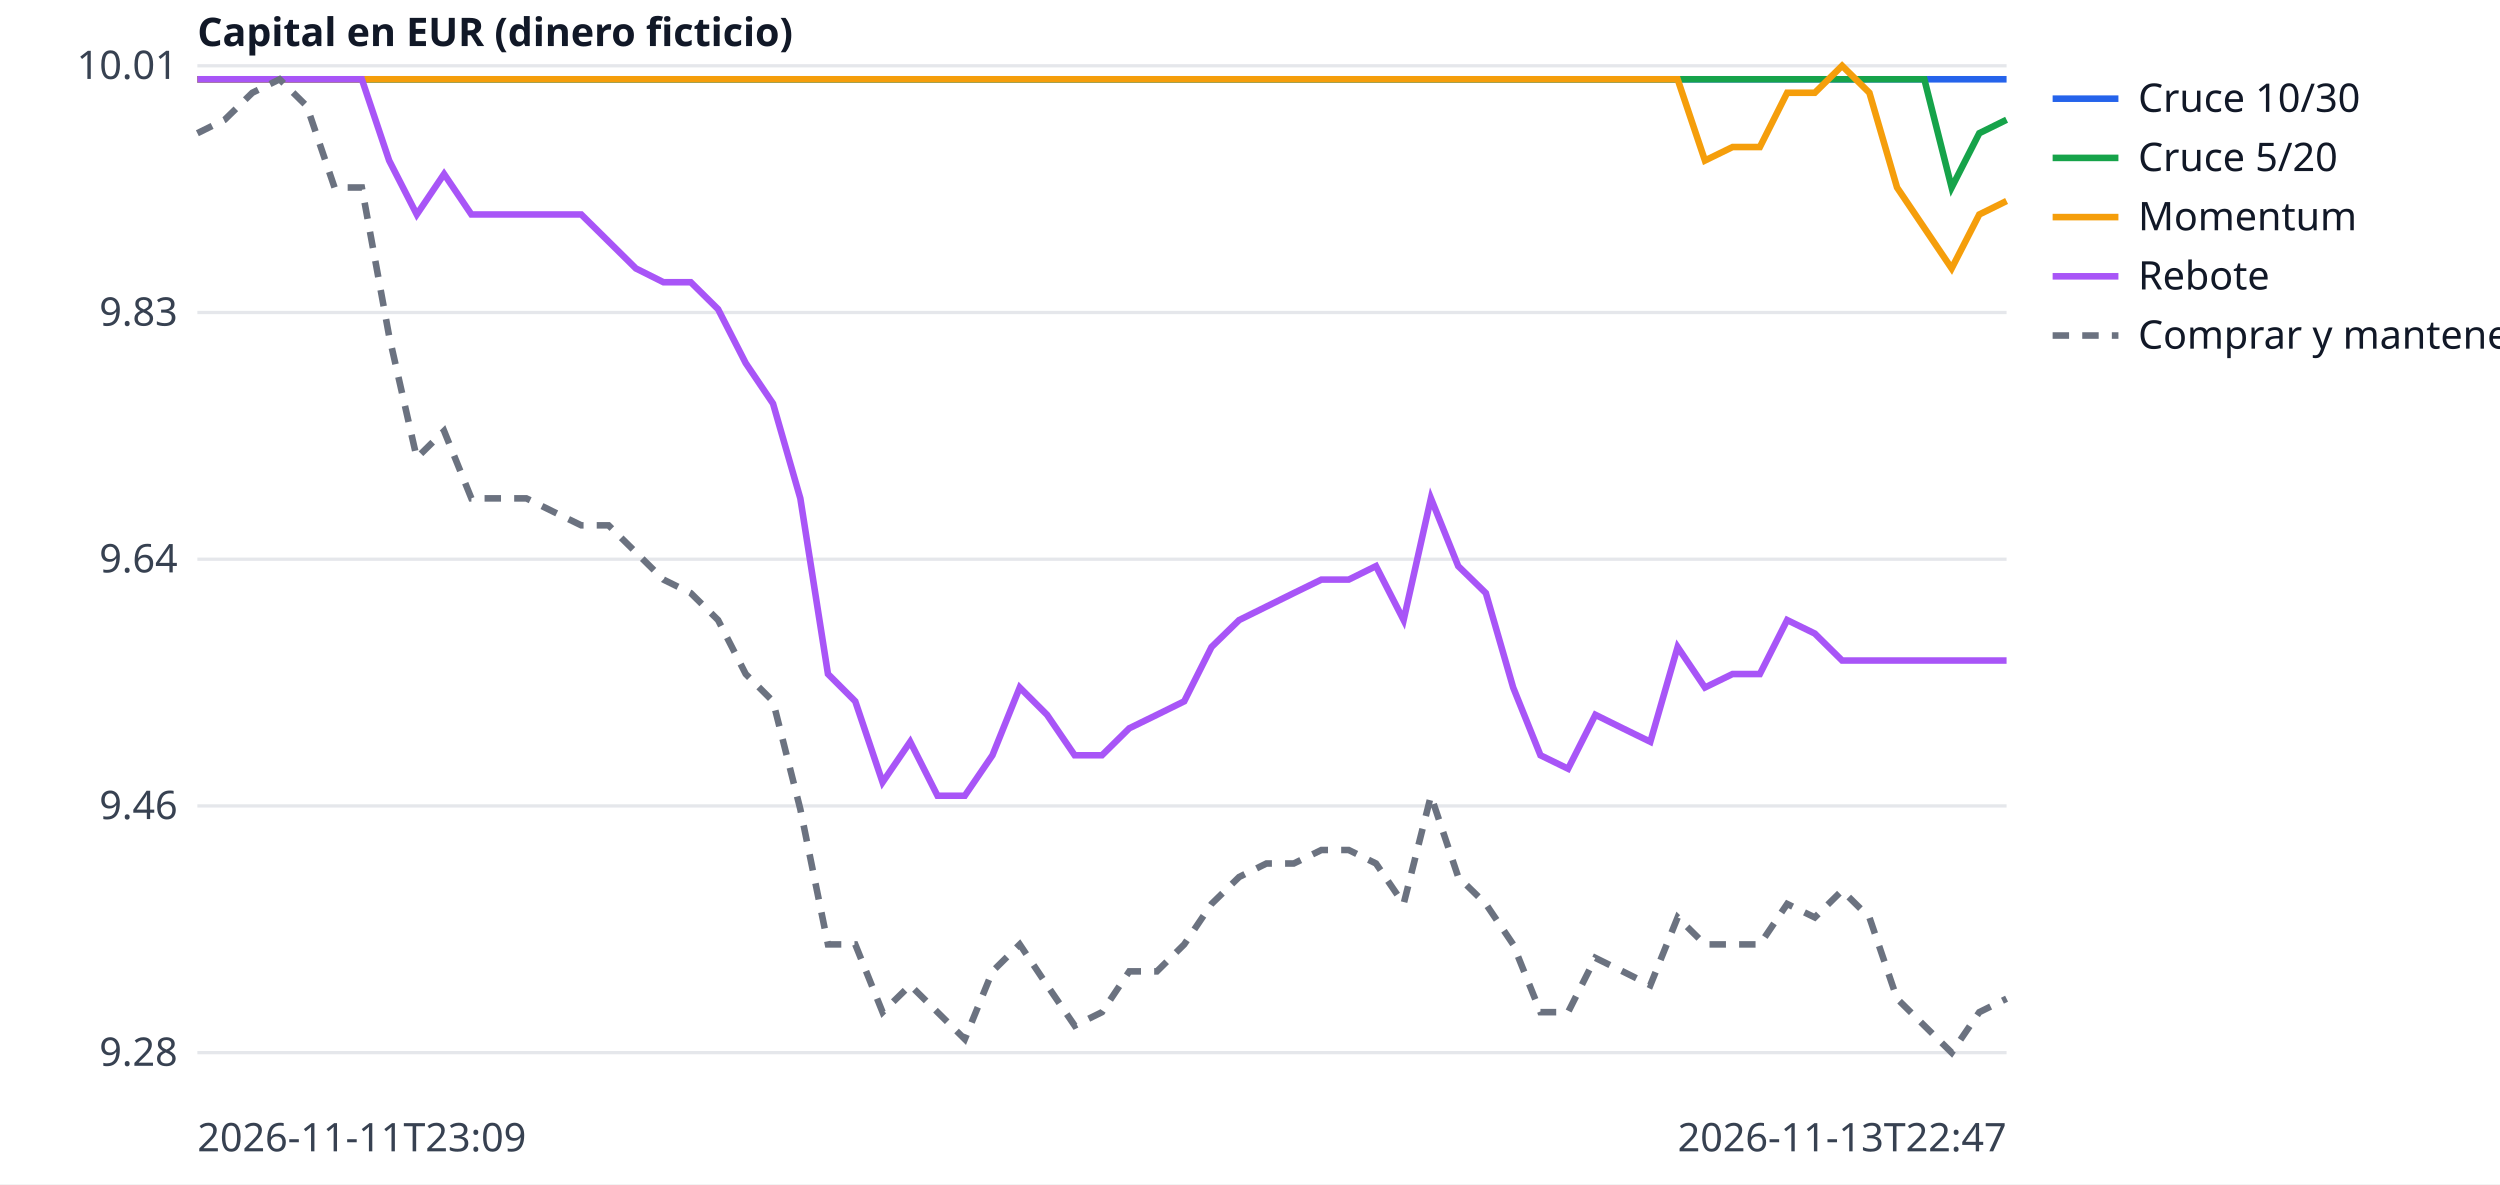
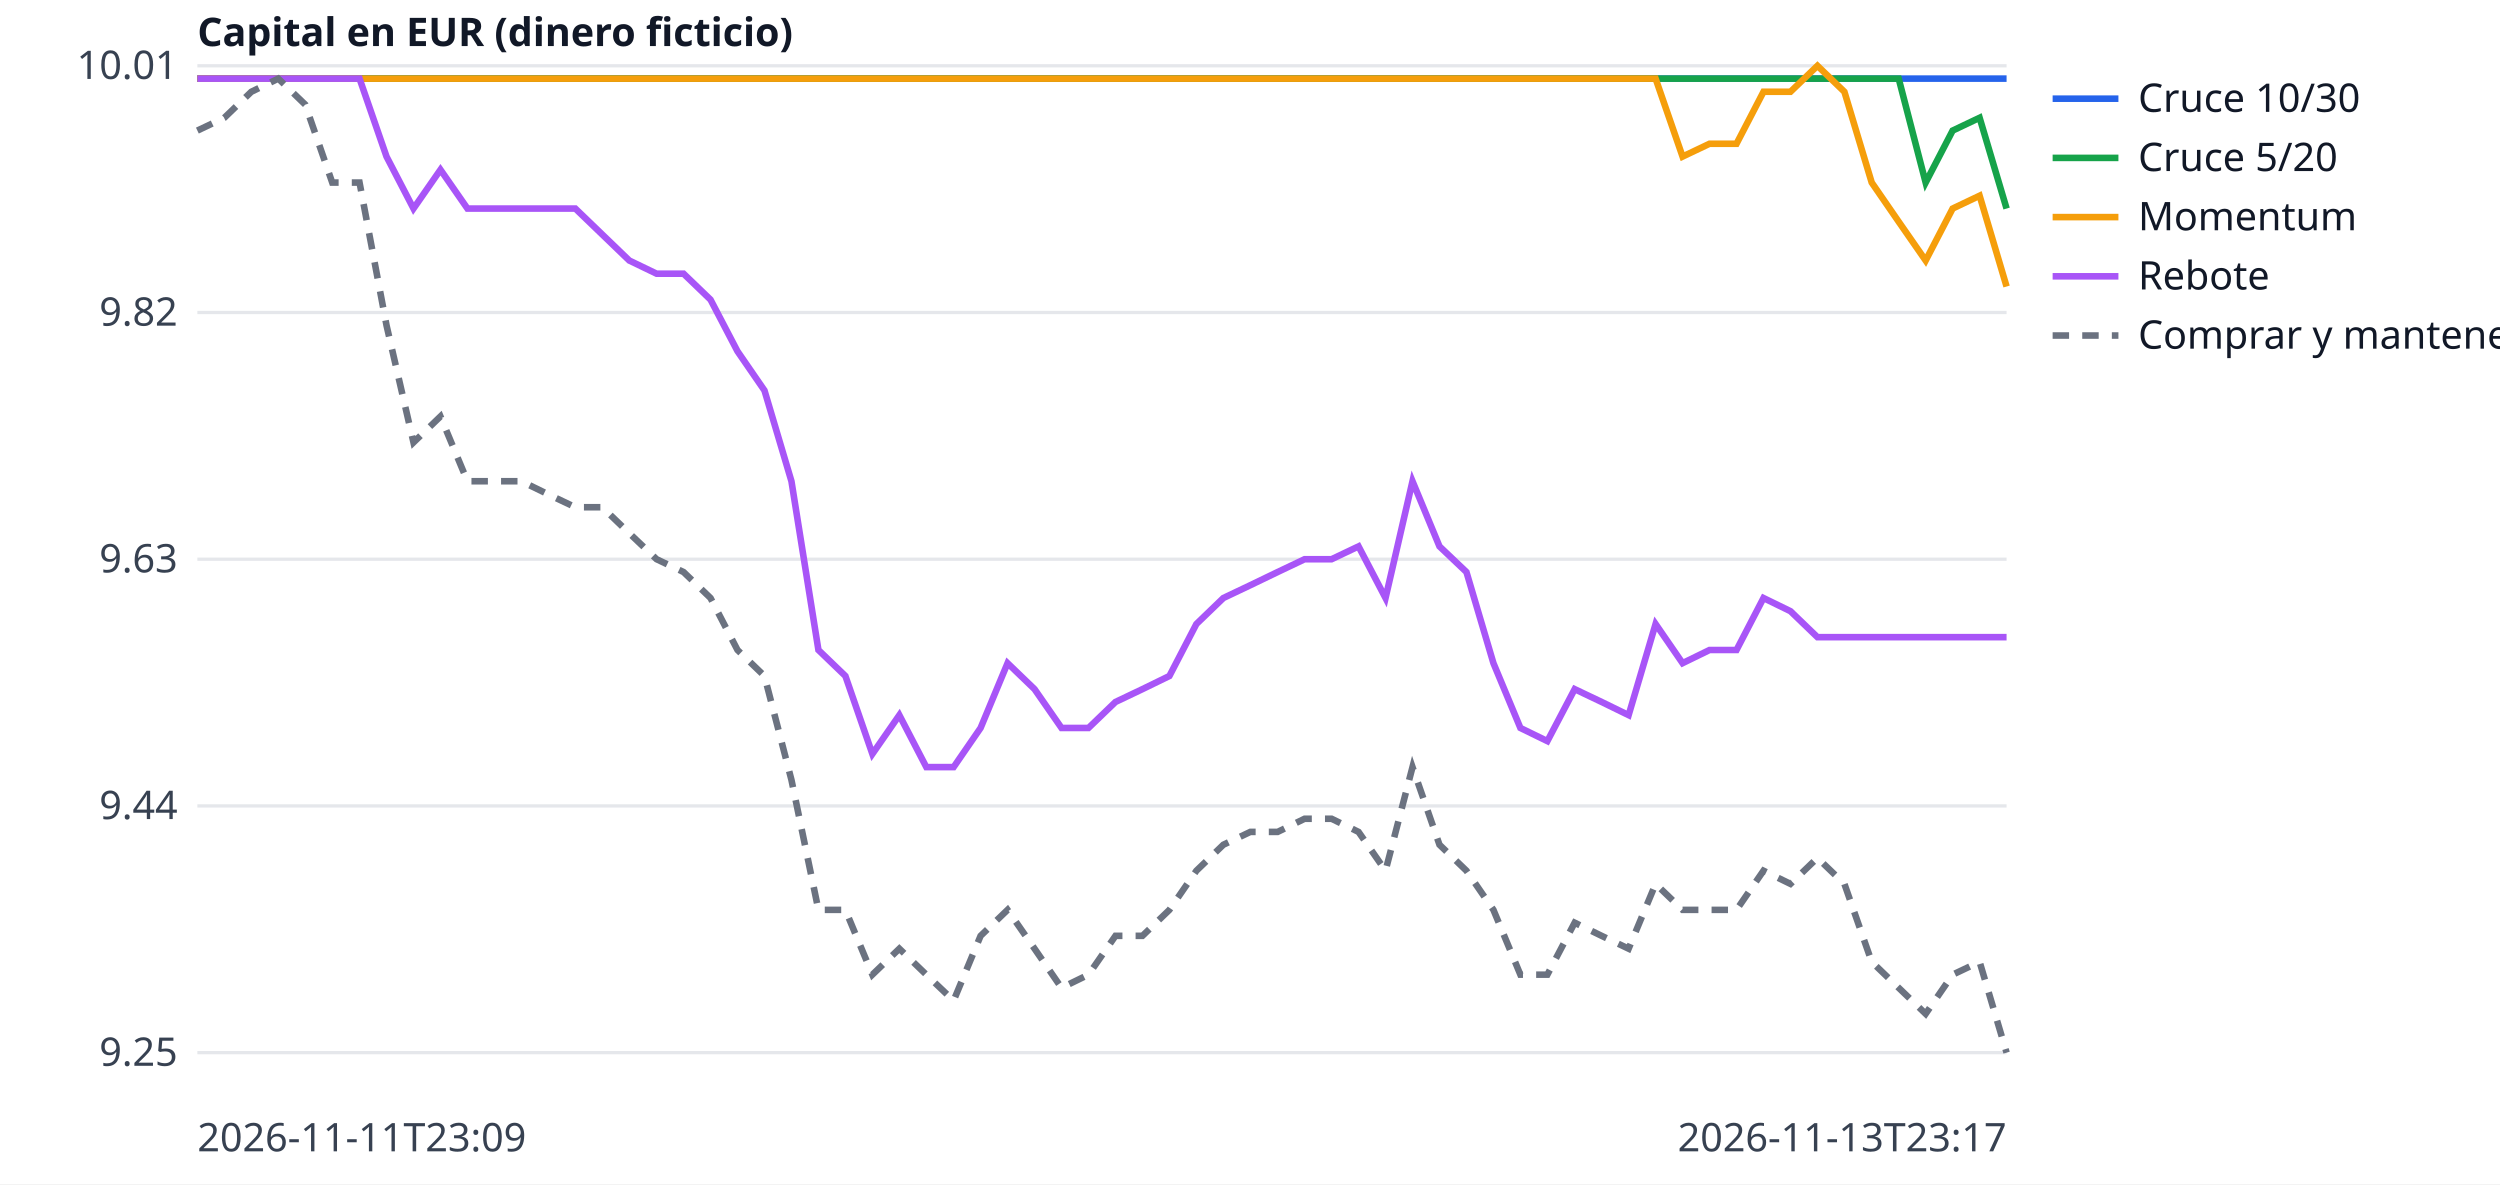
<svg xmlns="http://www.w3.org/2000/svg" width="760" height="360" viewBox="0 0 760 360" font-family="sans-serif" font-size="12">
  <rect width="760" height="360" fill="white" />
  <line x1="60" x2="610" y1="320.0" y2="320.0" stroke="#e5e7eb" />
-   <text x="54" y="324.0" text-anchor="end" fill="#374151">9.28</text>
+   <text x="54" y="324.0" text-anchor="end" fill="#374151">9.25</text>
  <line x1="60" x2="610" y1="245.0" y2="245.0" stroke="#e5e7eb" />
-   <text x="54" y="249.0" text-anchor="end" fill="#374151">9.46</text>
+   <text x="54" y="249.0" text-anchor="end" fill="#374151">9.44</text>
  <line x1="60" x2="610" y1="170.0" y2="170.0" stroke="#e5e7eb" />
-   <text x="54" y="174.0" text-anchor="end" fill="#374151">9.64</text>
+   <text x="54" y="174.0" text-anchor="end" fill="#374151">9.63</text>
  <line x1="60" x2="610" y1="95.0" y2="95.0" stroke="#e5e7eb" />
-   <text x="54" y="99.0" text-anchor="end" fill="#374151">9.83</text>
+   <text x="54" y="99.0" text-anchor="end" fill="#374151">9.82</text>
  <line x1="60" x2="610" y1="20.0" y2="20.0" stroke="#e5e7eb" />
  <text x="54" y="24.0" text-anchor="end" fill="#374151">10.01</text>
  <text x="60" y="350" fill="#374151">2026-11-11T23:09</text>
-   <text x="610" y="350" text-anchor="end" fill="#374151">2026-11-13T22:47</text>
+   <text x="610" y="350" text-anchor="end" fill="#374151">2026-11-13T23:17</text>
  <text x="60" y="14" fill="#111827" font-weight="bold">Capital en EUR (dinero ficticio)</text>
-   <polyline points="60.0,24.1 68.3,24.1 76.7,24.1 85.0,24.1 93.3,24.1 101.7,24.1 110.0,24.1 118.3,24.1 126.7,24.1 135.0,24.1 143.3,24.1 151.7,24.1 160.0,24.1 168.3,24.1 176.7,24.1 185.0,24.1 193.3,24.1 201.7,24.1 210.0,24.1 218.3,24.1 226.7,24.1 235.0,24.1 243.3,24.1 251.7,24.1 260.0,24.1 268.3,24.1 276.7,24.1 285.0,24.1 293.3,24.1 301.7,24.1 310.0,24.1 318.3,24.1 326.7,24.1 335.0,24.1 343.3,24.1 351.7,24.1 360.0,24.1 368.3,24.1 376.7,24.1 385.0,24.1 393.3,24.1 401.7,24.1 410.0,24.1 418.3,24.1 426.7,24.1 435.0,24.1 443.3,24.1 451.7,24.1 460.0,24.1 468.3,24.1 476.7,24.1 485.0,24.1 493.3,24.1 501.7,24.1 510.0,24.1 518.3,24.1 526.7,24.1 535.0,24.1 543.3,24.1 551.7,24.1 560.0,24.1 568.3,24.1 576.7,24.1 585.0,24.1 593.3,24.1 601.7,24.1 610.0,24.1" fill="none" stroke="#2563eb" stroke-width="2" />
+   <polyline points="60.0,23.9 68.2,23.9 76.4,23.9 84.6,23.9 92.8,23.9 101.0,23.9 109.3,23.9 117.5,23.9 125.7,23.9 133.9,23.9 142.1,23.9 150.3,23.9 158.5,23.9 166.7,23.9 174.9,23.9 183.1,23.9 191.3,23.9 199.6,23.9 207.8,23.9 216.0,23.9 224.2,23.9 232.4,23.9 240.6,23.9 248.8,23.9 257.0,23.9 265.2,23.9 273.4,23.9 281.6,23.9 289.9,23.9 298.1,23.9 306.3,23.9 314.5,23.9 322.7,23.9 330.9,23.9 339.1,23.9 347.3,23.9 355.5,23.9 363.7,23.9 371.9,23.9 380.1,23.9 388.4,23.9 396.6,23.9 404.8,23.9 413.0,23.9 421.2,23.9 429.4,23.9 437.6,23.9 445.8,23.9 454.0,23.9 462.2,23.9 470.4,23.9 478.7,23.9 486.9,23.9 495.1,23.9 503.3,23.9 511.5,23.9 519.7,23.9 527.9,23.9 536.1,23.9 544.3,23.9 552.5,23.9 560.7,23.9 569.0,23.9 577.2,23.9 585.4,23.9 593.6,23.9 601.8,23.9 610.0,23.9" fill="none" stroke="#2563eb" stroke-width="2" />
  <line x1="624" x2="644" y1="30" y2="30" stroke="#2563eb" stroke-width="2" />
  <text x="650" y="34" fill="#111827">Cruce 10/30</text>
-   <polyline points="60.0,24.1 68.3,24.1 76.7,24.1 85.0,24.1 93.3,24.1 101.7,24.1 110.0,24.1 118.3,24.1 126.7,24.1 135.0,24.1 143.3,24.1 151.7,24.1 160.0,24.1 168.3,24.1 176.7,24.1 185.0,24.1 193.3,24.1 201.7,24.1 210.0,24.1 218.3,24.1 226.7,24.1 235.0,24.1 243.3,24.1 251.7,24.1 260.0,24.1 268.3,24.1 276.7,24.1 285.0,24.1 293.3,24.1 301.7,24.1 310.0,24.1 318.3,24.1 326.7,24.1 335.0,24.1 343.3,24.1 351.7,24.1 360.0,24.1 368.3,24.1 376.7,24.1 385.0,24.1 393.3,24.1 401.7,24.1 410.0,24.1 418.3,24.1 426.7,24.1 435.0,24.1 443.3,24.1 451.7,24.1 460.0,24.1 468.3,24.1 476.7,24.1 485.0,24.1 493.3,24.1 501.7,24.1 510.0,24.1 518.3,24.1 526.7,24.1 535.0,24.1 543.3,24.1 551.7,24.1 560.0,24.1 568.3,24.1 576.7,24.1 585.0,24.1 593.3,57.0 601.7,40.5 610.0,36.4" fill="none" stroke="#16a34a" stroke-width="2" />
+   <polyline points="60.0,23.9 68.2,23.9 76.4,23.9 84.6,23.9 92.8,23.9 101.0,23.9 109.3,23.9 117.5,23.9 125.7,23.9 133.9,23.9 142.1,23.9 150.3,23.9 158.5,23.9 166.7,23.9 174.9,23.9 183.1,23.9 191.3,23.9 199.6,23.9 207.8,23.9 216.0,23.9 224.2,23.9 232.4,23.9 240.6,23.9 248.8,23.9 257.0,23.9 265.2,23.9 273.4,23.9 281.6,23.9 289.9,23.9 298.1,23.9 306.3,23.9 314.5,23.9 322.7,23.9 330.9,23.9 339.1,23.9 347.3,23.9 355.5,23.9 363.7,23.9 371.9,23.9 380.1,23.9 388.4,23.9 396.6,23.9 404.8,23.9 413.0,23.9 421.2,23.9 429.4,23.9 437.6,23.9 445.8,23.9 454.0,23.9 462.2,23.9 470.4,23.9 478.7,23.9 486.9,23.9 495.1,23.9 503.3,23.9 511.5,23.9 519.7,23.9 527.9,23.9 536.1,23.9 544.3,23.9 552.5,23.9 560.7,23.9 569.0,23.9 577.2,23.9 585.4,55.5 593.6,39.7 601.8,35.8 610.0,63.4" fill="none" stroke="#16a34a" stroke-width="2" />
  <line x1="624" x2="644" y1="48" y2="48" stroke="#16a34a" stroke-width="2" />
  <text x="650" y="52" fill="#111827">Cruce 5/20</text>
-   <polyline points="60.0,24.1 68.3,24.1 76.7,24.1 85.0,24.1 93.3,24.1 101.7,24.1 110.0,24.1 118.3,24.1 126.7,24.1 135.0,24.1 143.3,24.1 151.7,24.1 160.0,24.1 168.3,24.1 176.7,24.1 185.0,24.1 193.3,24.1 201.7,24.1 210.0,24.1 218.3,24.1 226.7,24.1 235.0,24.1 243.3,24.1 251.7,24.1 260.0,24.1 268.3,24.1 276.7,24.1 285.0,24.1 293.3,24.1 301.7,24.1 310.0,24.1 318.3,24.1 326.7,24.1 335.0,24.1 343.3,24.1 351.7,24.1 360.0,24.1 368.3,24.1 376.7,24.1 385.0,24.1 393.3,24.1 401.7,24.1 410.0,24.1 418.3,24.1 426.7,24.1 435.0,24.1 443.3,24.1 451.7,24.1 460.0,24.1 468.3,24.1 476.7,24.1 485.0,24.1 493.3,24.1 501.7,24.1 510.0,24.1 518.3,48.8 526.7,44.7 535.0,44.7 543.3,28.2 551.7,28.2 560.0,20.0 568.3,28.2 576.7,57.0 585.0,69.3 593.3,81.6 601.7,65.2 610.0,61.1" fill="none" stroke="#f59e0b" stroke-width="2" />
+   <polyline points="60.0,23.9 68.2,23.9 76.4,23.9 84.6,23.9 92.8,23.9 101.0,23.9 109.3,23.9 117.5,23.9 125.7,23.9 133.9,23.9 142.1,23.9 150.3,23.9 158.5,23.9 166.7,23.9 174.9,23.9 183.1,23.9 191.3,23.9 199.6,23.9 207.8,23.9 216.0,23.9 224.2,23.9 232.4,23.9 240.6,23.9 248.8,23.9 257.0,23.9 265.2,23.9 273.4,23.9 281.6,23.9 289.9,23.9 298.1,23.9 306.3,23.9 314.5,23.9 322.7,23.9 330.9,23.9 339.1,23.9 347.3,23.9 355.5,23.9 363.7,23.9 371.9,23.9 380.1,23.9 388.4,23.9 396.6,23.9 404.8,23.9 413.0,23.9 421.2,23.9 429.4,23.9 437.6,23.9 445.8,23.9 454.0,23.9 462.2,23.9 470.4,23.9 478.7,23.9 486.9,23.9 495.1,23.9 503.3,23.9 511.5,47.6 519.7,43.7 527.9,43.7 536.1,27.9 544.3,27.9 552.5,20.0 560.7,27.9 569.0,55.5 577.2,67.4 585.4,79.2 593.6,63.4 601.8,59.5 610.0,87.1" fill="none" stroke="#f59e0b" stroke-width="2" />
  <line x1="624" x2="644" y1="66" y2="66" stroke="#f59e0b" stroke-width="2" />
  <text x="650" y="70" fill="#111827">Momentum</text>
-   <polyline points="60.0,24.1 68.3,24.1 76.7,24.1 85.0,24.1 93.3,24.1 101.7,24.1 110.0,24.1 118.3,48.8 126.7,65.2 135.0,52.9 143.3,65.2 151.7,65.2 160.0,65.2 168.3,65.2 176.7,65.2 185.0,73.4 193.3,81.6 201.7,85.8 210.0,85.8 218.3,94.0 226.7,110.4 235.0,122.7 243.3,151.5 251.7,204.9 260.0,213.2 268.3,237.8 276.7,225.5 285.0,241.9 293.3,241.9 301.7,229.6 310.0,209.0 318.3,217.3 326.7,229.6 335.0,229.6 343.3,221.4 351.7,217.3 360.0,213.2 368.3,196.7 376.7,188.5 385.0,184.4 393.3,180.3 401.7,176.2 410.0,176.2 418.3,172.1 426.7,188.5 435.0,151.5 443.3,172.1 451.7,180.3 460.0,209.0 468.3,229.6 476.7,233.7 485.0,217.3 493.3,221.4 501.7,225.5 510.0,196.7 518.3,209.0 526.7,204.9 535.0,204.9 543.3,188.5 551.7,192.6 560.0,200.8 568.3,200.8 576.7,200.8 585.0,200.8 593.3,200.8 601.7,200.8 610.0,200.8" fill="none" stroke="#a855f7" stroke-width="2" />
+   <polyline points="60.0,23.9 68.2,23.9 76.4,23.9 84.6,23.9 92.8,23.9 101.0,23.9 109.3,23.9 117.5,47.6 125.7,63.4 133.9,51.6 142.1,63.4 150.3,63.4 158.5,63.4 166.7,63.4 174.9,63.4 183.1,71.3 191.3,79.2 199.6,83.2 207.8,83.2 216.0,91.1 224.2,106.8 232.4,118.7 240.6,146.3 248.8,197.6 257.0,205.5 265.2,229.2 273.4,217.4 281.6,233.2 289.9,233.2 298.1,221.3 306.3,201.6 314.5,209.5 322.7,221.3 330.9,221.3 339.1,213.4 347.3,209.5 355.5,205.5 363.7,189.7 371.9,181.8 380.1,177.9 388.4,173.9 396.6,170.0 404.8,170.0 413.0,166.1 421.2,181.8 429.4,146.3 437.6,166.1 445.8,173.9 454.0,201.6 462.2,221.3 470.4,225.3 478.7,209.5 486.9,213.4 495.1,217.4 503.3,189.7 511.5,201.6 519.7,197.6 527.9,197.6 536.1,181.8 544.3,185.8 552.5,193.7 560.7,193.7 569.0,193.7 577.2,193.7 585.4,193.7 593.6,193.7 601.8,193.7 610.0,193.7" fill="none" stroke="#a855f7" stroke-width="2" />
  <line x1="624" x2="644" y1="84" y2="84" stroke="#a855f7" stroke-width="2" />
  <text x="650" y="88" fill="#111827">Rebote</text>
-   <polyline points="60.0,40.5 68.3,36.4 76.7,28.2 85.0,24.1 93.3,32.3 101.7,57.0 110.0,57.0 118.3,102.2 126.7,139.2 135.0,131.0 143.3,151.5 151.7,151.5 160.0,151.5 168.3,155.6 176.7,159.7 185.0,159.7 193.3,167.9 201.7,176.2 210.0,180.3 218.3,188.5 226.7,204.9 235.0,213.2 243.3,246.0 251.7,287.1 260.0,287.1 268.3,307.7 276.7,299.5 285.0,307.7 293.3,315.9 301.7,295.3 310.0,287.1 318.3,299.5 326.7,311.8 335.0,307.7 343.3,295.3 351.7,295.3 360.0,287.1 368.3,274.8 376.7,266.6 385.0,262.5 393.3,262.5 401.7,258.4 410.0,258.4 418.3,262.5 426.7,274.8 435.0,241.9 443.3,266.6 451.7,274.8 460.0,287.1 468.3,307.7 476.7,307.7 485.0,291.2 493.3,295.3 501.7,299.5 510.0,278.9 518.3,287.1 526.7,287.1 535.0,287.1 543.3,274.8 551.7,278.9 560.0,270.7 568.3,278.9 576.7,303.6 585.0,311.8 593.3,320.0 601.7,307.7 610.0,303.6" fill="none" stroke="#6b7280" stroke-width="2" stroke-dasharray="5 4" />
+   <polyline points="60.0,39.7 68.2,35.8 76.4,27.9 84.6,23.9 92.8,31.8 101.0,55.5 109.3,55.5 117.5,98.9 125.7,134.5 133.9,126.6 142.1,146.3 150.3,146.3 158.5,146.3 166.7,150.3 174.9,154.2 183.1,154.2 191.3,162.1 199.6,170.0 207.8,173.9 216.0,181.8 224.2,197.6 232.4,205.5 240.6,237.1 248.8,276.6 257.0,276.6 265.2,296.3 273.4,288.4 281.6,296.3 289.9,304.2 298.1,284.5 306.3,276.6 314.5,288.4 322.7,300.3 330.9,296.3 339.1,284.5 347.3,284.5 355.5,276.6 363.7,264.7 371.9,256.8 380.1,252.9 388.4,252.9 396.6,248.9 404.8,248.9 413.0,252.9 421.2,264.7 429.4,233.2 437.6,256.8 445.8,264.7 454.0,276.6 462.2,296.3 470.4,296.3 478.7,280.5 486.9,284.5 495.1,288.4 503.3,268.7 511.5,276.6 519.7,276.6 527.9,276.6 536.1,264.7 544.3,268.7 552.5,260.8 560.7,268.7 569.0,292.4 577.2,300.3 585.4,308.2 593.6,296.3 601.8,292.4 610.0,320.0" fill="none" stroke="#6b7280" stroke-width="2" stroke-dasharray="5 4" />
  <line x1="624" x2="644" y1="102" y2="102" stroke="#6b7280" stroke-width="2" stroke-dasharray="5 4" />
  <text x="650" y="106" fill="#111827">Comprar y mantener</text>
</svg>
